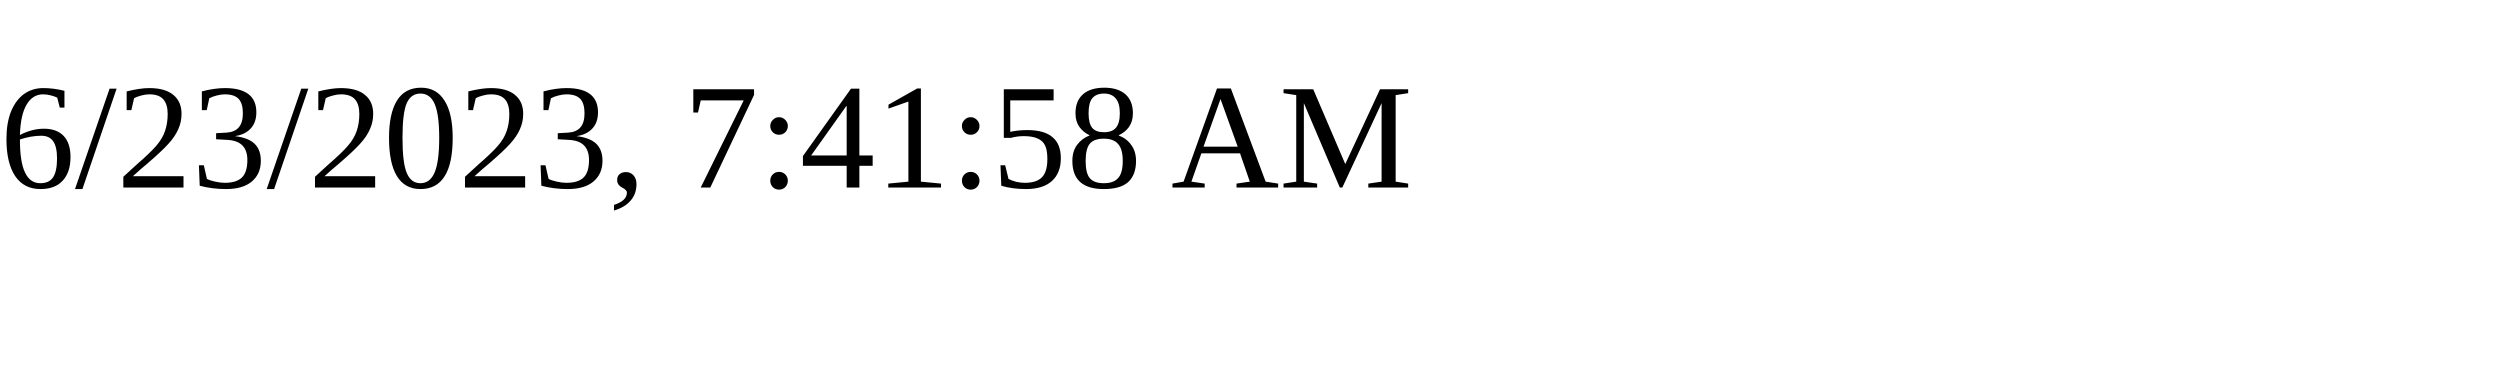
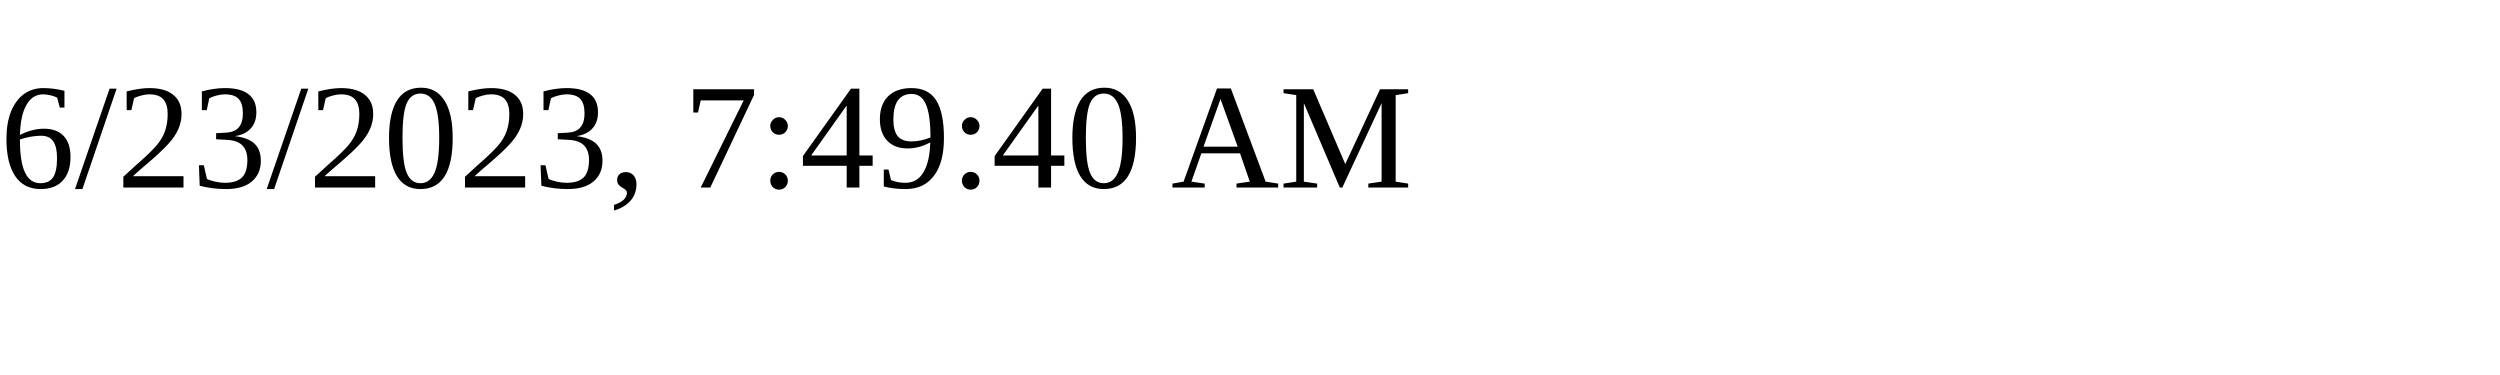
<svg xmlns="http://www.w3.org/2000/svg" height="30" width="200">
-   <text x="0" y="15">6/23/2023, 7:41:58 AM</text>
+   <text x="0" y="15">6/23/2023, 7:49:40 AM</text>
</svg>
